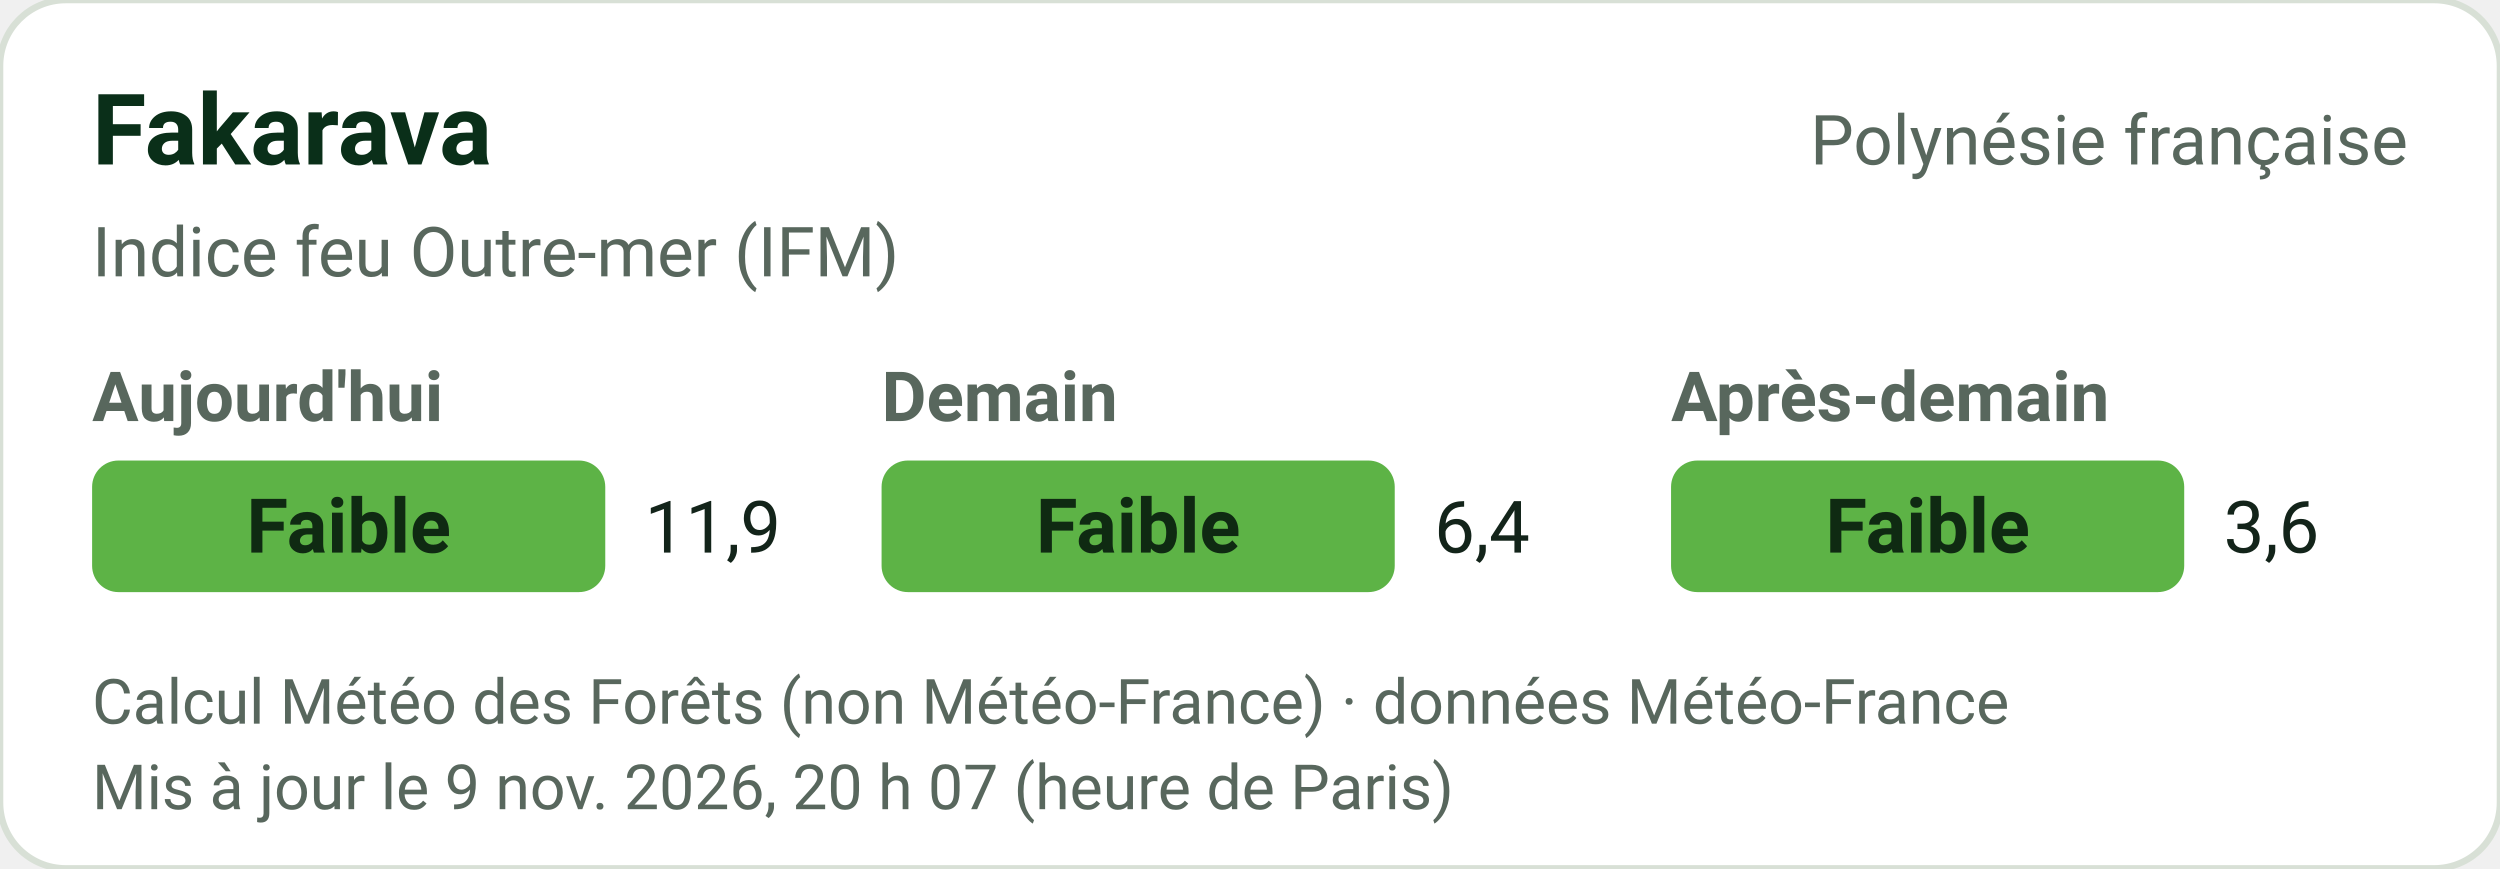
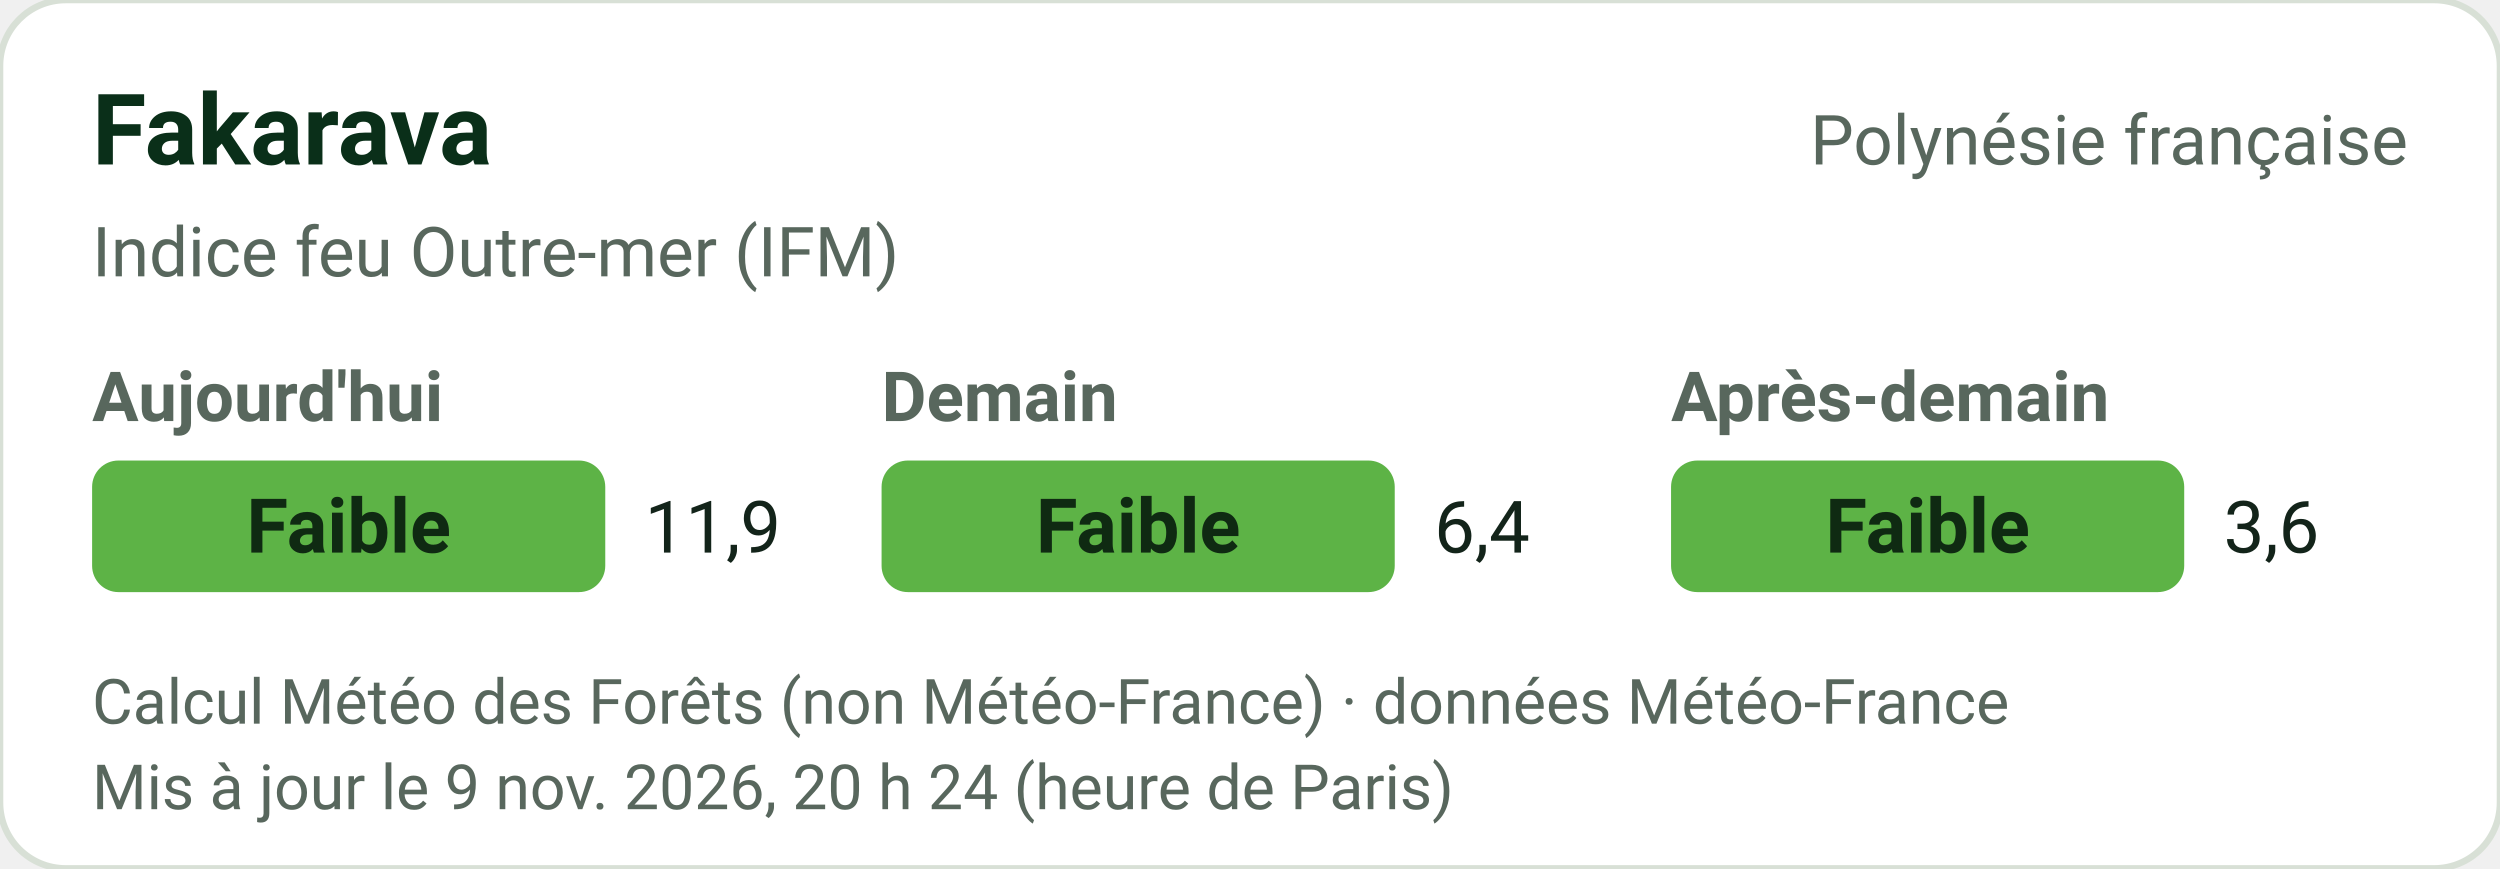
<svg xmlns="http://www.w3.org/2000/svg" width="380" height="132" viewBox="0 0 380 132" role="img" font-family="-apple-system,'Segoe UI',Roboto,Helvetica,Arial,sans-serif">
  <rect width="380" height="132" rx="10" fill="#FFFFFF" stroke="#D8E0D6" />
  <text x="14" y="25" font-size="15" font-weight="700" fill="#0A2F19">Fakarava</text>
  <text x="366" y="25" text-anchor="end" font-size="10.5" fill="#58675D">Polynésie française</text>
  <text x="14" y="42" font-size="10.5" fill="#58675D">Indice feu Outre-mer (IFM)</text>
  <text x="14" y="64" font-size="10.5" font-weight="600" fill="#58675D">Aujourd'hui</text>
  <rect x="14" y="70" width="78" height="20" rx="4" fill="#5DB346" />
  <text x="53.0" y="84" text-anchor="middle" fill="#0F2A12" font-size="11.5" font-weight="700">Faible</text>
  <text x="98" y="84" font-size="11" fill="#13241A">11,9</text>
  <text x="134" y="64" font-size="10.5" font-weight="600" fill="#58675D">Demain</text>
  <rect x="134" y="70" width="78" height="20" rx="4" fill="#5DB346" />
  <text x="173.0" y="84" text-anchor="middle" fill="#0F2A12" font-size="11.5" font-weight="700">Faible</text>
  <text x="218" y="84" font-size="11" fill="#13241A">6,4</text>
  <text x="254" y="64" font-size="10.5" font-weight="600" fill="#58675D">Après-demain</text>
  <rect x="254" y="70" width="78" height="20" rx="4" fill="#5DB346" />
  <text x="293.0" y="84" text-anchor="middle" fill="#0F2A12" font-size="11.5" font-weight="700">Faible</text>
  <text x="338" y="84" font-size="11" fill="#13241A">3,6</text>
  <text x="14" y="110" font-size="9.5" fill="#58675D">Calcul Météo des Forêts (non Météo-France) · données Météo-France</text>
-   <text x="14" y="123" font-size="9.5" fill="#58675D">Mis à jour le 9 nov. 2026, 20 h 07 (heure de Paris)</text>
+   <text x="14" y="123" font-size="9.5" fill="#58675D">Mis à jour le 9 nov. 2026, 20 h 24 (heure de Paris)</text>
</svg>
